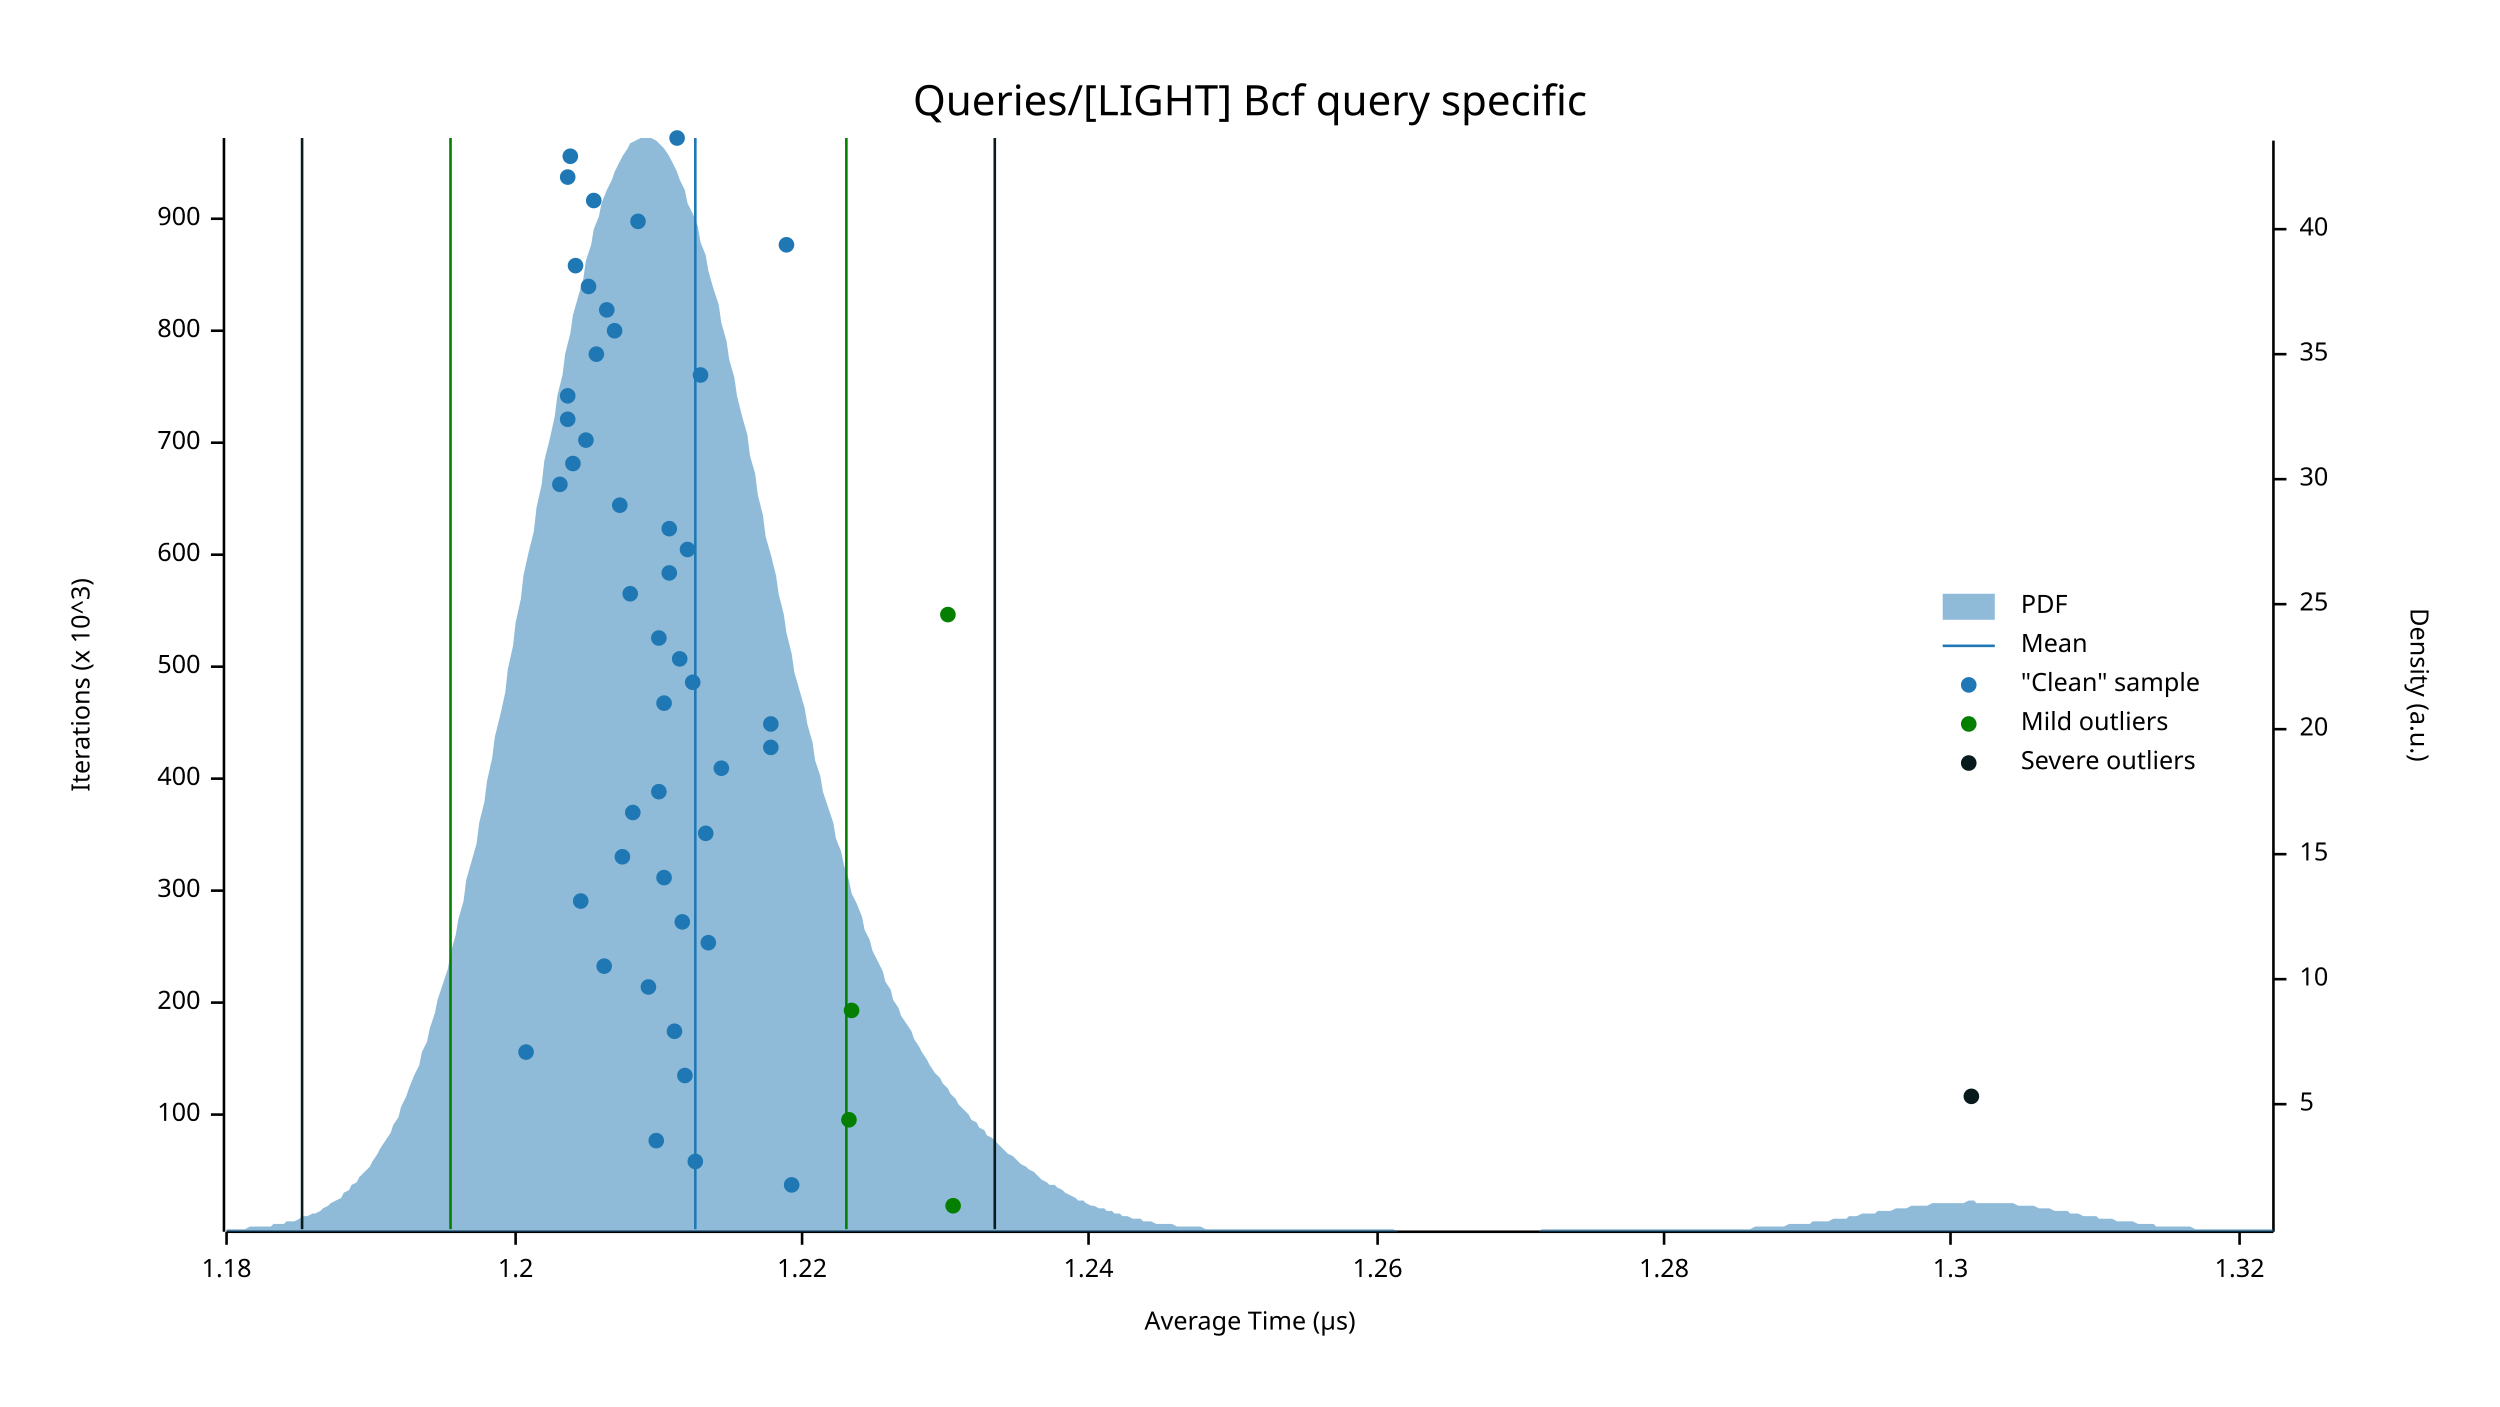
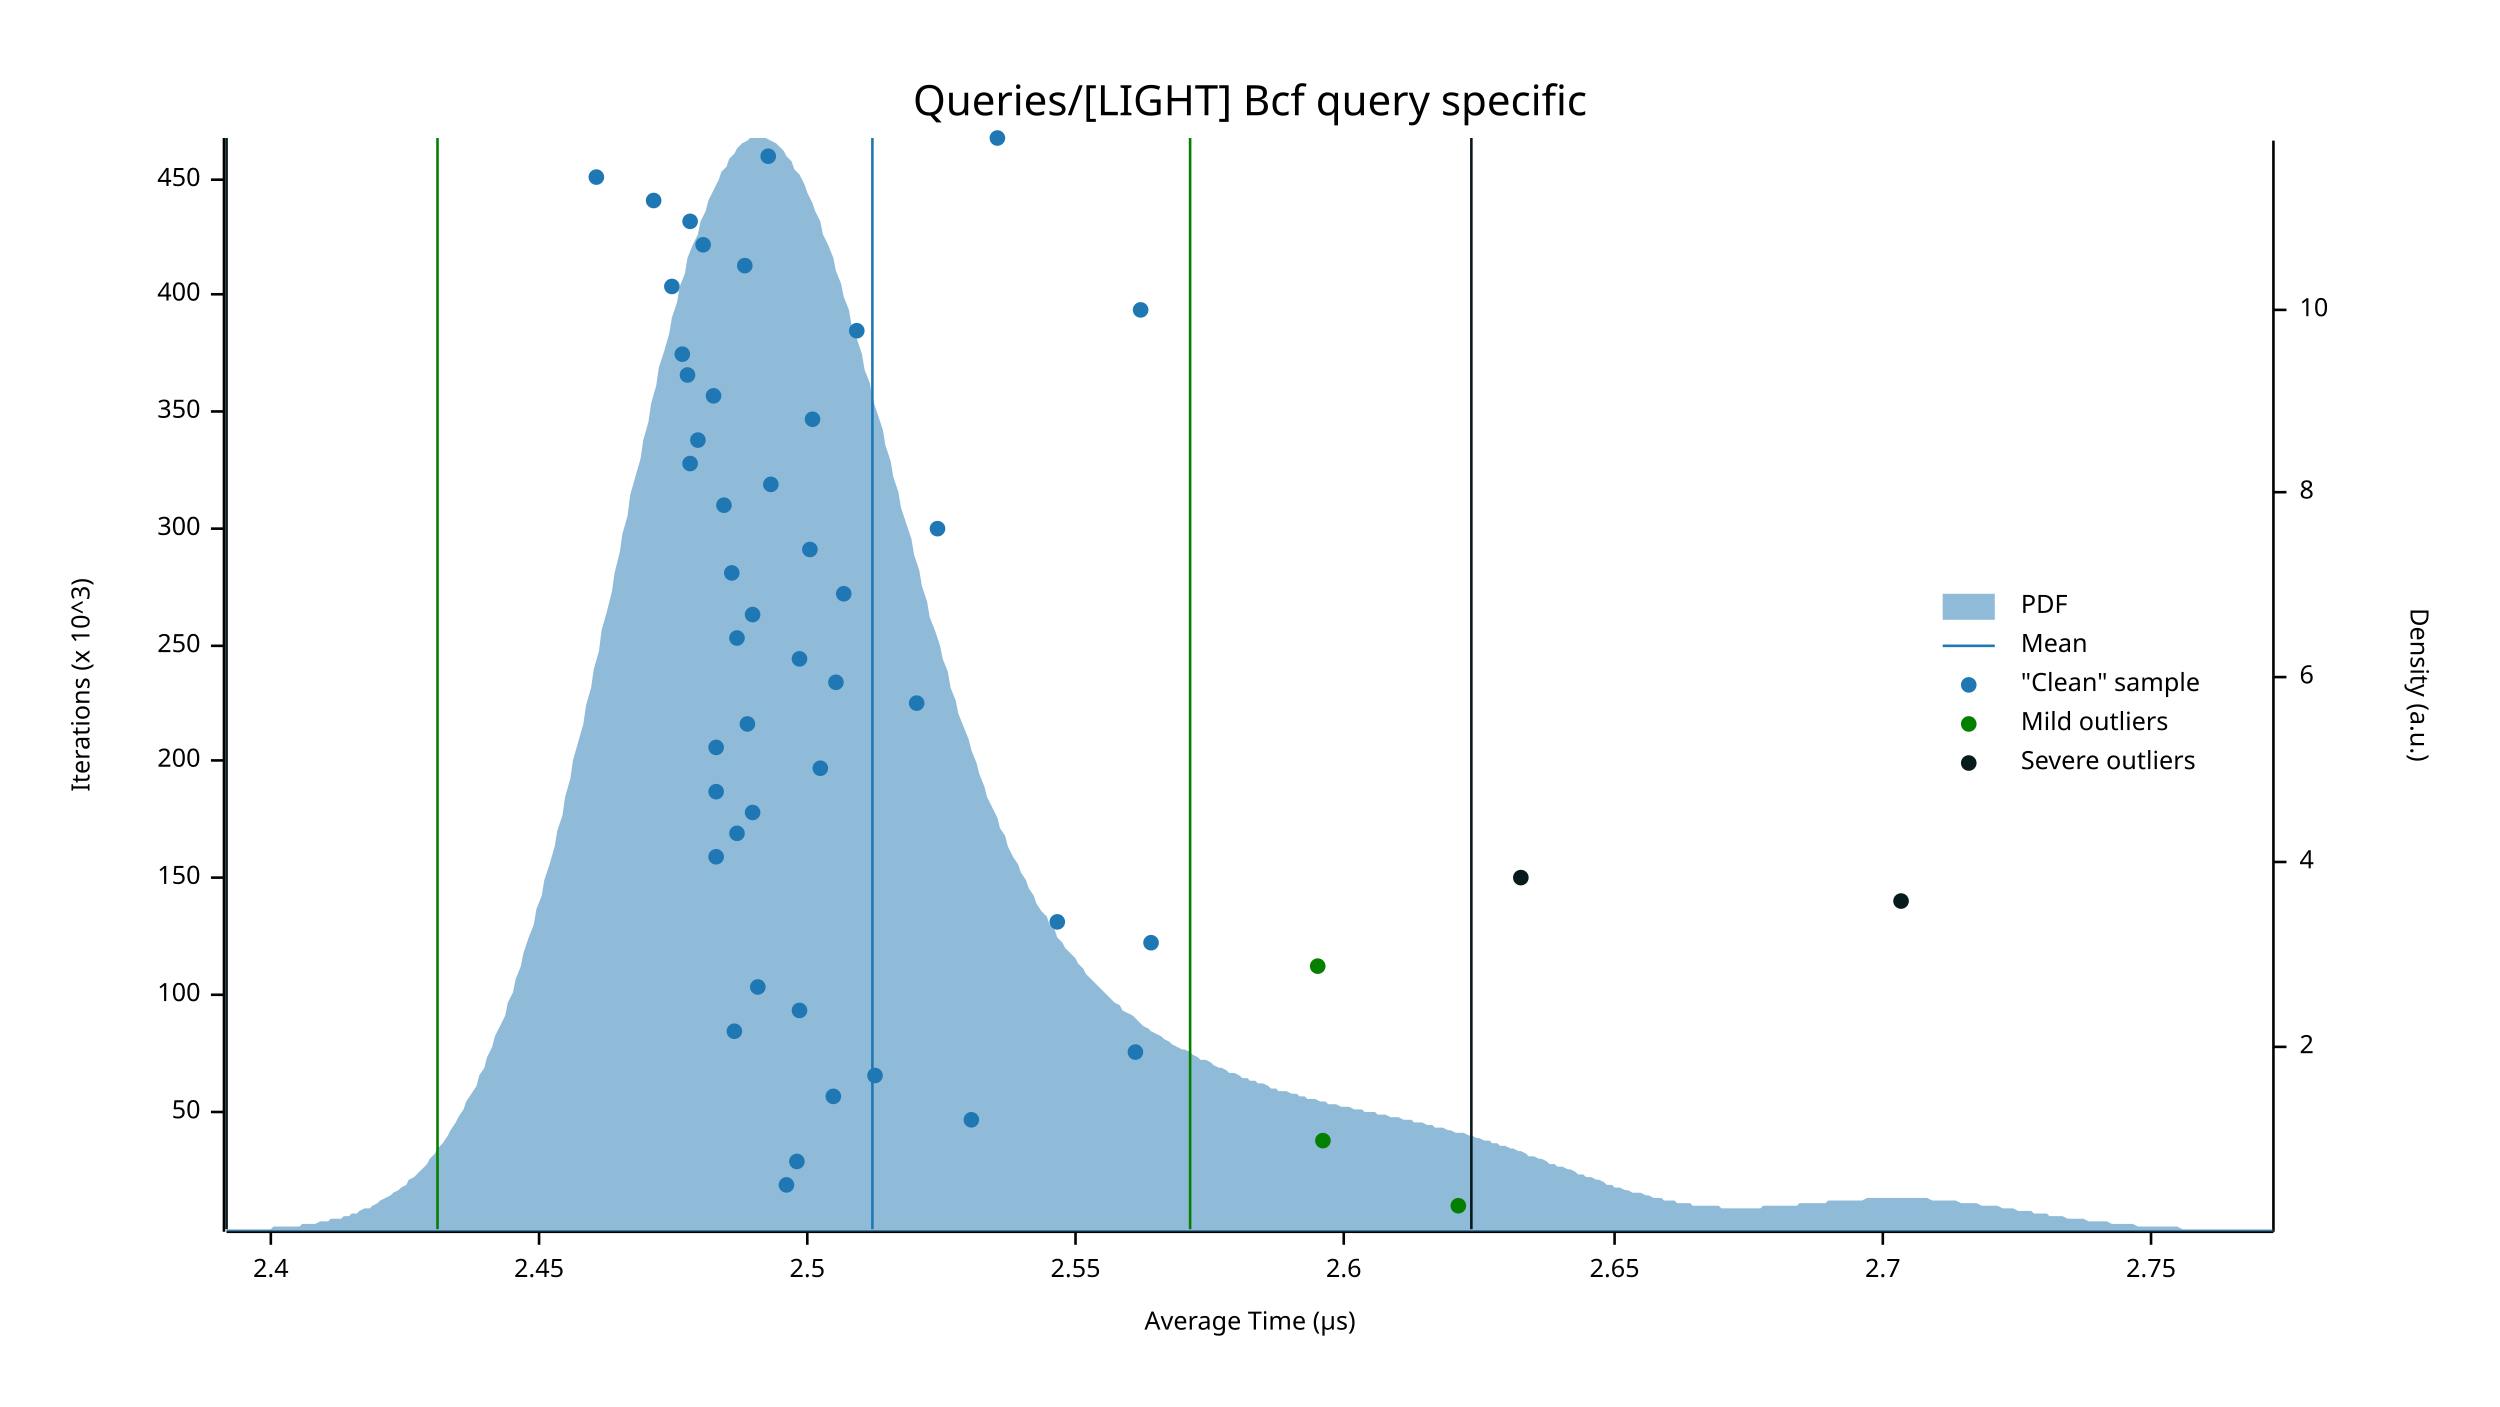
<svg xmlns="http://www.w3.org/2000/svg" width="960" height="540" viewBox="0 0 960 540">
  <text x="480" y="32" dy="0.76em" text-anchor="middle" font-family="sans-serif" font-size="16.129" opacity="1" fill="#000000">
Queries/[LIGHT] Bcf query specific
</text>
  <text x="27" y="263" dy="0.76em" text-anchor="middle" font-family="sans-serif" font-size="9.677" opacity="1" fill="#000000" transform="rotate(270, 27, 263)">
Iterations (x 10^3)
</text>
  <text x="480" y="513" dy="-0.5ex" text-anchor="middle" font-family="sans-serif" font-size="9.677" opacity="1" fill="#000000">
Average Time (µs)
</text>
  <polyline fill="none" opacity="1" stroke="#000000" stroke-width="1" points="86,53 86,473 " />
-   <text x="77" y="428" dy="0.5ex" text-anchor="end" font-family="sans-serif" font-size="9.677" opacity="1" fill="#000000">
+   <text x="77" y="427" dy="0.5ex" text-anchor="end" font-family="sans-serif" font-size="9.677" opacity="1" fill="#000000">
+ 50
+ </text>
+   <polyline fill="none" opacity="1" stroke="#000000" stroke-width="1" points="81,427 86,427 " />
+   <text x="77" y="382" dy="0.5ex" text-anchor="end" font-family="sans-serif" font-size="9.677" opacity="1" fill="#000000">
100
</text>
-   <polyline fill="none" opacity="1" stroke="#000000" stroke-width="1" points="81,428 86,428 " />
-   <text x="77" y="385" dy="0.5ex" text-anchor="end" font-family="sans-serif" font-size="9.677" opacity="1" fill="#000000">
+   <polyline fill="none" opacity="1" stroke="#000000" stroke-width="1" points="81,382 86,382 " />
+   <text x="77" y="337" dy="0.5ex" text-anchor="end" font-family="sans-serif" font-size="9.677" opacity="1" fill="#000000">
+ 150
+ </text>
+   <polyline fill="none" opacity="1" stroke="#000000" stroke-width="1" points="81,337 86,337 " />
+   <text x="77" y="292" dy="0.5ex" text-anchor="end" font-family="sans-serif" font-size="9.677" opacity="1" fill="#000000">
200
</text>
-   <polyline fill="none" opacity="1" stroke="#000000" stroke-width="1" points="81,385 86,385 " />
-   <text x="77" y="342" dy="0.5ex" text-anchor="end" font-family="sans-serif" font-size="9.677" opacity="1" fill="#000000">
+   <polyline fill="none" opacity="1" stroke="#000000" stroke-width="1" points="81,292 86,292 " />
+   <text x="77" y="248" dy="0.5ex" text-anchor="end" font-family="sans-serif" font-size="9.677" opacity="1" fill="#000000">
+ 250
+ </text>
+   <polyline fill="none" opacity="1" stroke="#000000" stroke-width="1" points="81,248 86,248 " />
+   <text x="77" y="203" dy="0.5ex" text-anchor="end" font-family="sans-serif" font-size="9.677" opacity="1" fill="#000000">
300
</text>
-   <polyline fill="none" opacity="1" stroke="#000000" stroke-width="1" points="81,342 86,342 " />
-   <text x="77" y="299" dy="0.5ex" text-anchor="end" font-family="sans-serif" font-size="9.677" opacity="1" fill="#000000">
+   <polyline fill="none" opacity="1" stroke="#000000" stroke-width="1" points="81,203 86,203 " />
+   <text x="77" y="158" dy="0.5ex" text-anchor="end" font-family="sans-serif" font-size="9.677" opacity="1" fill="#000000">
+ 350
+ </text>
+   <polyline fill="none" opacity="1" stroke="#000000" stroke-width="1" points="81,158 86,158 " />
+   <text x="77" y="113" dy="0.5ex" text-anchor="end" font-family="sans-serif" font-size="9.677" opacity="1" fill="#000000">
400
</text>
-   <polyline fill="none" opacity="1" stroke="#000000" stroke-width="1" points="81,299 86,299 " />
-   <text x="77" y="256" dy="0.5ex" text-anchor="end" font-family="sans-serif" font-size="9.677" opacity="1" fill="#000000">
- 500
+   <polyline fill="none" opacity="1" stroke="#000000" stroke-width="1" points="81,113 86,113 " />
+   <text x="77" y="69" dy="0.5ex" text-anchor="end" font-family="sans-serif" font-size="9.677" opacity="1" fill="#000000">
+ 450
</text>
-   <polyline fill="none" opacity="1" stroke="#000000" stroke-width="1" points="81,256 86,256 " />
-   <text x="77" y="213" dy="0.5ex" text-anchor="end" font-family="sans-serif" font-size="9.677" opacity="1" fill="#000000">
- 600
+   <polyline fill="none" opacity="1" stroke="#000000" stroke-width="1" points="81,69 86,69 " />
+   <polyline fill="none" opacity="1" stroke="#000000" stroke-width="1" points="87,473 873,473 " />
+   <text x="104" y="483" dy="0.76em" text-anchor="middle" font-family="sans-serif" font-size="9.677" opacity="1" fill="#000000">
+ 2.4
</text>
-   <polyline fill="none" opacity="1" stroke="#000000" stroke-width="1" points="81,213 86,213 " />
-   <text x="77" y="170" dy="0.5ex" text-anchor="end" font-family="sans-serif" font-size="9.677" opacity="1" fill="#000000">
- 700
+   <polyline fill="none" opacity="1" stroke="#000000" stroke-width="1" points="104,473 104,478 " />
+   <text x="207" y="483" dy="0.76em" text-anchor="middle" font-family="sans-serif" font-size="9.677" opacity="1" fill="#000000">
+ 2.45
</text>
-   <polyline fill="none" opacity="1" stroke="#000000" stroke-width="1" points="81,170 86,170 " />
-   <text x="77" y="127" dy="0.5ex" text-anchor="end" font-family="sans-serif" font-size="9.677" opacity="1" fill="#000000">
- 800
+   <polyline fill="none" opacity="1" stroke="#000000" stroke-width="1" points="207,473 207,478 " />
+   <text x="310" y="483" dy="0.76em" text-anchor="middle" font-family="sans-serif" font-size="9.677" opacity="1" fill="#000000">
+ 2.5
</text>
-   <polyline fill="none" opacity="1" stroke="#000000" stroke-width="1" points="81,127 86,127 " />
-   <text x="77" y="84" dy="0.5ex" text-anchor="end" font-family="sans-serif" font-size="9.677" opacity="1" fill="#000000">
- 900
+   <polyline fill="none" opacity="1" stroke="#000000" stroke-width="1" points="310,473 310,478 " />
+   <text x="413" y="483" dy="0.76em" text-anchor="middle" font-family="sans-serif" font-size="9.677" opacity="1" fill="#000000">
+ 2.55
</text>
-   <polyline fill="none" opacity="1" stroke="#000000" stroke-width="1" points="81,84 86,84 " />
-   <polyline fill="none" opacity="1" stroke="#000000" stroke-width="1" points="87,473 873,473 " />
-   <text x="87" y="483" dy="0.76em" text-anchor="middle" font-family="sans-serif" font-size="9.677" opacity="1" fill="#000000">
- 1.18
+   <polyline fill="none" opacity="1" stroke="#000000" stroke-width="1" points="413,473 413,478 " />
+   <text x="516" y="483" dy="0.76em" text-anchor="middle" font-family="sans-serif" font-size="9.677" opacity="1" fill="#000000">
+ 2.6
</text>
-   <polyline fill="none" opacity="1" stroke="#000000" stroke-width="1" points="87,473 87,478 " />
-   <text x="198" y="483" dy="0.76em" text-anchor="middle" font-family="sans-serif" font-size="9.677" opacity="1" fill="#000000">
- 1.2
+   <polyline fill="none" opacity="1" stroke="#000000" stroke-width="1" points="516,473 516,478 " />
+   <text x="620" y="483" dy="0.76em" text-anchor="middle" font-family="sans-serif" font-size="9.677" opacity="1" fill="#000000">
+ 2.65
</text>
-   <polyline fill="none" opacity="1" stroke="#000000" stroke-width="1" points="198,473 198,478 " />
-   <text x="308" y="483" dy="0.76em" text-anchor="middle" font-family="sans-serif" font-size="9.677" opacity="1" fill="#000000">
- 1.22
+   <polyline fill="none" opacity="1" stroke="#000000" stroke-width="1" points="620,473 620,478 " />
+   <text x="723" y="483" dy="0.76em" text-anchor="middle" font-family="sans-serif" font-size="9.677" opacity="1" fill="#000000">
+ 2.7
</text>
-   <polyline fill="none" opacity="1" stroke="#000000" stroke-width="1" points="308,473 308,478 " />
-   <text x="418" y="483" dy="0.76em" text-anchor="middle" font-family="sans-serif" font-size="9.677" opacity="1" fill="#000000">
- 1.24
+   <polyline fill="none" opacity="1" stroke="#000000" stroke-width="1" points="723,473 723,478 " />
+   <text x="826" y="483" dy="0.76em" text-anchor="middle" font-family="sans-serif" font-size="9.677" opacity="1" fill="#000000">
+ 2.75
</text>
-   <polyline fill="none" opacity="1" stroke="#000000" stroke-width="1" points="418,473 418,478 " />
-   <text x="529" y="483" dy="0.76em" text-anchor="middle" font-family="sans-serif" font-size="9.677" opacity="1" fill="#000000">
- 1.26
- </text>
-   <polyline fill="none" opacity="1" stroke="#000000" stroke-width="1" points="529,473 529,478 " />
-   <text x="639" y="483" dy="0.76em" text-anchor="middle" font-family="sans-serif" font-size="9.677" opacity="1" fill="#000000">
- 1.28
- </text>
-   <polyline fill="none" opacity="1" stroke="#000000" stroke-width="1" points="639,473 639,478 " />
-   <text x="749" y="483" dy="0.76em" text-anchor="middle" font-family="sans-serif" font-size="9.677" opacity="1" fill="#000000">
- 1.3
- </text>
-   <polyline fill="none" opacity="1" stroke="#000000" stroke-width="1" points="749,473 749,478 " />
-   <text x="860" y="483" dy="0.76em" text-anchor="middle" font-family="sans-serif" font-size="9.677" opacity="1" fill="#000000">
- 1.32
- </text>
-   <polyline fill="none" opacity="1" stroke="#000000" stroke-width="1" points="860,473 860,478 " />
+   <polyline fill="none" opacity="1" stroke="#000000" stroke-width="1" points="826,473 826,478 " />
  <text x="933" y="263" dy="0.76em" text-anchor="middle" font-family="sans-serif" font-size="9.677" opacity="1" fill="#000000" transform="rotate(90, 933, 263)">
Density (a.u.)
</text>
  <polyline fill="none" opacity="1" stroke="#000000" stroke-width="1" points="873,54 873,473 " />
-   <text x="883" y="424" dy="0.5ex" text-anchor="start" font-family="sans-serif" font-size="9.677" opacity="1" fill="#000000">
- 5
+   <text x="883" y="402" dy="0.5ex" text-anchor="start" font-family="sans-serif" font-size="9.677" opacity="1" fill="#000000">
+ 2
</text>
-   <polyline fill="none" opacity="1" stroke="#000000" stroke-width="1" points="873,424 878,424 " />
-   <text x="883" y="376" dy="0.5ex" text-anchor="start" font-family="sans-serif" font-size="9.677" opacity="1" fill="#000000">
+   <polyline fill="none" opacity="1" stroke="#000000" stroke-width="1" points="873,402 878,402 " />
+   <text x="883" y="331" dy="0.5ex" text-anchor="start" font-family="sans-serif" font-size="9.677" opacity="1" fill="#000000">
+ 4
+ </text>
+   <polyline fill="none" opacity="1" stroke="#000000" stroke-width="1" points="873,331 878,331 " />
+   <text x="883" y="260" dy="0.5ex" text-anchor="start" font-family="sans-serif" font-size="9.677" opacity="1" fill="#000000">
+ 6
+ </text>
+   <polyline fill="none" opacity="1" stroke="#000000" stroke-width="1" points="873,260 878,260 " />
+   <text x="883" y="189" dy="0.5ex" text-anchor="start" font-family="sans-serif" font-size="9.677" opacity="1" fill="#000000">
+ 8
+ </text>
+   <polyline fill="none" opacity="1" stroke="#000000" stroke-width="1" points="873,189 878,189 " />
+   <text x="883" y="119" dy="0.5ex" text-anchor="start" font-family="sans-serif" font-size="9.677" opacity="1" fill="#000000">
10
</text>
-   <polyline fill="none" opacity="1" stroke="#000000" stroke-width="1" points="873,376 878,376 " />
-   <text x="883" y="328" dy="0.5ex" text-anchor="start" font-family="sans-serif" font-size="9.677" opacity="1" fill="#000000">
- 15
- </text>
-   <polyline fill="none" opacity="1" stroke="#000000" stroke-width="1" points="873,328 878,328 " />
-   <text x="883" y="280" dy="0.5ex" text-anchor="start" font-family="sans-serif" font-size="9.677" opacity="1" fill="#000000">
- 20
- </text>
-   <polyline fill="none" opacity="1" stroke="#000000" stroke-width="1" points="873,280 878,280 " />
-   <text x="883" y="232" dy="0.5ex" text-anchor="start" font-family="sans-serif" font-size="9.677" opacity="1" fill="#000000">
- 25
- </text>
-   <polyline fill="none" opacity="1" stroke="#000000" stroke-width="1" points="873,232 878,232 " />
-   <text x="883" y="184" dy="0.5ex" text-anchor="start" font-family="sans-serif" font-size="9.677" opacity="1" fill="#000000">
- 30
- </text>
-   <polyline fill="none" opacity="1" stroke="#000000" stroke-width="1" points="873,184 878,184 " />
-   <text x="883" y="136" dy="0.5ex" text-anchor="start" font-family="sans-serif" font-size="9.677" opacity="1" fill="#000000">
- 35
- </text>
-   <polyline fill="none" opacity="1" stroke="#000000" stroke-width="1" points="873,136 878,136 " />
-   <text x="883" y="88" dy="0.5ex" text-anchor="start" font-family="sans-serif" font-size="9.677" opacity="1" fill="#000000">
- 40
- </text>
-   <polyline fill="none" opacity="1" stroke="#000000" stroke-width="1" points="873,88 878,88 " />
-   <polygon opacity="0.5" fill="#1F78B4" points="87,472 88,472 90,472 91,472 93,472 94,472 96,471 98,471 99,471 101,471 102,471 104,471 105,470 107,470 109,470 110,469 112,469 113,469 115,468 116,467 118,467 120,466 121,466 123,465 124,464 126,463 127,462 129,461 131,460 132,458 134,457 135,455 137,454 138,452 140,450 142,448 143,446 145,443 146,441 148,438 150,435 151,432 153,429 154,425 156,421 157,418 159,413 161,409 162,404 164,400 165,395 167,389 168,384 170,378 172,372 173,366 175,359 176,353 178,346 179,338 181,331 183,324 184,316 186,308 187,300 189,291 190,283 192,275 194,266 195,257 197,248 198,239 200,230 201,221 203,212 205,204 206,195 208,186 209,177 211,169 213,160 214,152 216,144 217,136 219,128 220,121 222,114 224,107 225,100 227,94 228,88 230,83 231,78 233,73 235,69 236,66 238,62 239,60 241,57 242,55 244,54 246,53 247,53 249,53 250,53 252,54 253,55 255,57 257,60 258,62 260,66 261,69 263,73 264,78 266,82 268,87 269,93 271,98 272,104 274,111 276,117 277,124 279,131 280,138 282,145 283,152 285,160 287,167 288,175 290,182 291,190 293,198 294,206 296,213 298,221 299,228 301,236 302,243 304,251 305,258 307,265 309,272 310,278 312,285 313,292 315,298 316,304 318,310 320,316 321,322 323,327 324,332 326,338 327,343 329,347 331,352 332,357 334,361 335,365 337,369 339,373 340,377 342,380 343,384 345,387 346,390 348,393 350,396 351,399 353,402 354,404 356,407 357,409 359,412 361,414 362,416 364,418 365,420 367,422 368,424 370,426 372,428 373,430 375,431 376,433 378,434 379,436 381,437 383,439 384,440 386,442 387,443 389,444 391,446 392,447 394,448 395,449 397,450 398,451 400,453 402,454 403,455 405,455 406,456 408,457 409,458 411,459 413,460 414,461 416,461 417,462 419,463 420,463 422,464 424,464 425,465 427,465 428,466 430,466 431,467 433,467 435,468 436,468 438,468 439,469 441,469 442,469 444,470 446,470 447,470 449,470 450,470 452,471 454,471 455,471 457,471 458,471 460,471 461,471 463,472 465,472 466,472 468,472 469,472 471,472 472,472 474,472 476,472 477,472 479,472 480,472 482,472 483,472 485,472 487,472 488,472 490,472 491,472 493,472 494,472 496,472 498,472 499,472 501,472 502,472 504,472 505,472 507,472 509,472 510,472 512,472 513,472 515,472 517,472 518,472 520,472 521,472 523,472 524,472 526,472 528,472 529,472 531,472 532,472 534,472 535,472 537,473 539,473 540,473 542,473 543,473 545,473 546,473 548,473 550,473 551,473 553,473 554,473 556,473 557,473 559,473 561,473 562,473 564,473 565,473 567,473 568,473 570,473 572,473 573,473 575,473 576,473 578,473 580,473 581,473 583,473 584,473 586,473 587,473 589,473 591,473 592,472 594,472 595,472 597,472 598,472 600,472 602,472 603,472 605,472 606,472 608,472 609,472 611,472 613,472 614,472 616,472 617,472 619,472 620,472 622,472 624,472 625,472 627,472 628,472 630,472 632,472 633,472 635,472 636,472 638,472 639,472 641,472 643,472 644,472 646,472 647,472 649,472 650,472 652,472 654,472 655,472 657,472 658,472 660,472 661,472 663,472 665,472 666,472 668,472 669,472 671,472 672,472 674,471 676,471 677,471 679,471 680,471 682,471 683,471 685,471 687,470 688,470 690,470 691,470 693,470 695,470 696,469 698,469 699,469 701,469 702,469 704,468 706,468 707,468 709,468 710,467 712,467 713,467 715,466 717,466 718,466 720,466 721,465 723,465 724,465 726,465 728,464 729,464 731,464 732,464 734,463 735,463 737,463 739,463 740,463 742,462 743,462 745,462 746,462 748,462 750,462 751,462 753,462 754,462 756,461 758,461 759,462 761,462 762,462 764,462 765,462 767,462 769,462 770,462 772,462 773,462 775,463 776,463 778,463 780,463 781,463 783,464 784,464 786,464 787,464 789,465 791,465 792,465 794,465 795,466 797,466 798,466 800,467 802,467 803,467 805,467 806,468 808,468 809,468 811,468 813,469 814,469 816,469 817,469 819,469 821,470 822,470 824,470 825,470 827,470 828,471 830,471 832,471 833,471 835,471 836,471 838,471 839,471 841,471 843,472 844,472 846,472 847,472 849,472 850,472 852,472 854,472 855,472 857,472 858,472 860,472 861,472 863,472 865,472 866,472 868,472 869,472 871,472 873,472 873,473 87,473 " />
-   <polyline fill="none" opacity="1" stroke="#1F78B4" stroke-width="1" points="267,472 267,53 " />
-   <polyline fill="none" opacity="1" stroke="#057F00" stroke-width="1" points="173,472 173,53 " />
-   <polyline fill="none" opacity="1" stroke="#057F00" stroke-width="1" points="325,472 325,53 " />
-   <polyline fill="none" opacity="1" stroke="#071A1C" stroke-width="1" points="116,472 116,53 " />
-   <polyline fill="none" opacity="1" stroke="#071A1C" stroke-width="1" points="382,472 382,53 " />
-   <circle cx="304" cy="455" r="3" opacity="1" fill="#1F78B4" stroke="none" stroke-width="1" />
-   <circle cx="267" cy="446" r="3" opacity="1" fill="#1F78B4" stroke="none" stroke-width="1" />
-   <circle cx="252" cy="438" r="3" opacity="1" fill="#1F78B4" stroke="none" stroke-width="1" />
-   <circle cx="263" cy="413" r="3" opacity="1" fill="#1F78B4" stroke="none" stroke-width="1" />
-   <circle cx="202" cy="404" r="3" opacity="1" fill="#1F78B4" stroke="none" stroke-width="1" />
-   <circle cx="259" cy="396" r="3" opacity="1" fill="#1F78B4" stroke="none" stroke-width="1" />
-   <circle cx="249" cy="379" r="3" opacity="1" fill="#1F78B4" stroke="none" stroke-width="1" />
-   <circle cx="232" cy="371" r="3" opacity="1" fill="#1F78B4" stroke="none" stroke-width="1" />
-   <circle cx="272" cy="362" r="3" opacity="1" fill="#1F78B4" stroke="none" stroke-width="1" />
-   <circle cx="262" cy="354" r="3" opacity="1" fill="#1F78B4" stroke="none" stroke-width="1" />
-   <circle cx="223" cy="346" r="3" opacity="1" fill="#1F78B4" stroke="none" stroke-width="1" />
-   <circle cx="255" cy="337" r="3" opacity="1" fill="#1F78B4" stroke="none" stroke-width="1" />
-   <circle cx="239" cy="329" r="3" opacity="1" fill="#1F78B4" stroke="none" stroke-width="1" />
-   <circle cx="271" cy="320" r="3" opacity="1" fill="#1F78B4" stroke="none" stroke-width="1" />
-   <circle cx="243" cy="312" r="3" opacity="1" fill="#1F78B4" stroke="none" stroke-width="1" />
-   <circle cx="253" cy="304" r="3" opacity="1" fill="#1F78B4" stroke="none" stroke-width="1" />
-   <circle cx="277" cy="295" r="3" opacity="1" fill="#1F78B4" stroke="none" stroke-width="1" />
-   <circle cx="296" cy="287" r="3" opacity="1" fill="#1F78B4" stroke="none" stroke-width="1" />
-   <circle cx="296" cy="278" r="3" opacity="1" fill="#1F78B4" stroke="none" stroke-width="1" />
-   <circle cx="255" cy="270" r="3" opacity="1" fill="#1F78B4" stroke="none" stroke-width="1" />
-   <circle cx="266" cy="262" r="3" opacity="1" fill="#1F78B4" stroke="none" stroke-width="1" />
-   <circle cx="261" cy="253" r="3" opacity="1" fill="#1F78B4" stroke="none" stroke-width="1" />
-   <circle cx="253" cy="245" r="3" opacity="1" fill="#1F78B4" stroke="none" stroke-width="1" />
-   <circle cx="242" cy="228" r="3" opacity="1" fill="#1F78B4" stroke="none" stroke-width="1" />
-   <circle cx="257" cy="220" r="3" opacity="1" fill="#1F78B4" stroke="none" stroke-width="1" />
-   <circle cx="264" cy="211" r="3" opacity="1" fill="#1F78B4" stroke="none" stroke-width="1" />
-   <circle cx="257" cy="203" r="3" opacity="1" fill="#1F78B4" stroke="none" stroke-width="1" />
-   <circle cx="238" cy="194" r="3" opacity="1" fill="#1F78B4" stroke="none" stroke-width="1" />
-   <circle cx="215" cy="186" r="3" opacity="1" fill="#1F78B4" stroke="none" stroke-width="1" />
-   <circle cx="220" cy="178" r="3" opacity="1" fill="#1F78B4" stroke="none" stroke-width="1" />
-   <circle cx="225" cy="169" r="3" opacity="1" fill="#1F78B4" stroke="none" stroke-width="1" />
-   <circle cx="218" cy="161" r="3" opacity="1" fill="#1F78B4" stroke="none" stroke-width="1" />
-   <circle cx="218" cy="152" r="3" opacity="1" fill="#1F78B4" stroke="none" stroke-width="1" />
-   <circle cx="269" cy="144" r="3" opacity="1" fill="#1F78B4" stroke="none" stroke-width="1" />
-   <circle cx="229" cy="136" r="3" opacity="1" fill="#1F78B4" stroke="none" stroke-width="1" />
-   <circle cx="236" cy="127" r="3" opacity="1" fill="#1F78B4" stroke="none" stroke-width="1" />
-   <circle cx="233" cy="119" r="3" opacity="1" fill="#1F78B4" stroke="none" stroke-width="1" />
-   <circle cx="226" cy="110" r="3" opacity="1" fill="#1F78B4" stroke="none" stroke-width="1" />
-   <circle cx="221" cy="102" r="3" opacity="1" fill="#1F78B4" stroke="none" stroke-width="1" />
-   <circle cx="302" cy="94" r="3" opacity="1" fill="#1F78B4" stroke="none" stroke-width="1" />
-   <circle cx="245" cy="85" r="3" opacity="1" fill="#1F78B4" stroke="none" stroke-width="1" />
-   <circle cx="228" cy="77" r="3" opacity="1" fill="#1F78B4" stroke="none" stroke-width="1" />
-   <circle cx="218" cy="68" r="3" opacity="1" fill="#1F78B4" stroke="none" stroke-width="1" />
-   <circle cx="219" cy="60" r="3" opacity="1" fill="#1F78B4" stroke="none" stroke-width="1" />
-   <circle cx="260" cy="53" r="3" opacity="1" fill="#1F78B4" stroke="none" stroke-width="1" />
-   <circle cx="366" cy="463" r="3" opacity="1" fill="#057F00" stroke="none" stroke-width="1" />
-   <circle cx="326" cy="430" r="3" opacity="1" fill="#057F00" stroke="none" stroke-width="1" />
-   <circle cx="327" cy="388" r="3" opacity="1" fill="#057F00" stroke="none" stroke-width="1" />
-   <circle cx="364" cy="236" r="3" opacity="1" fill="#057F00" stroke="none" stroke-width="1" />
-   <circle cx="757" cy="421" r="3" opacity="1" fill="#071A1C" stroke="none" stroke-width="1" />
+   <polyline fill="none" opacity="1" stroke="#000000" stroke-width="1" points="873,119 878,119 " />
+   <polygon opacity="0.5" fill="#1F78B4" points="87,472 88,472 90,472 91,472 93,472 94,472 96,472 98,472 99,472 101,472 102,472 104,472 105,471 107,471 109,471 110,471 112,471 113,471 115,471 116,470 118,470 120,470 121,470 123,469 124,469 126,469 127,468 129,468 131,468 132,467 134,467 135,466 137,466 138,465 140,464 142,464 143,463 145,462 146,461 148,460 150,459 151,458 153,457 154,456 156,455 157,453 159,452 161,450 162,449 164,447 165,445 167,443 168,441 170,439 172,436 173,434 175,431 176,429 178,426 179,423 181,420 183,417 184,413 186,410 187,406 189,402 190,398 192,394 194,390 195,385 197,381 198,376 200,371 201,366 203,360 205,355 206,349 208,344 209,338 211,332 213,325 214,319 216,313 217,306 219,299 220,292 222,285 224,278 225,271 227,264 228,257 230,250 231,242 233,235 235,227 236,220 238,212 239,205 241,198 242,190 244,183 246,176 247,169 249,162 250,155 252,148 253,141 255,135 257,128 258,122 260,116 261,110 263,105 264,99 266,94 268,90 269,85 271,81 272,77 274,73 276,69 277,66 279,64 280,61 282,59 283,57 285,55 287,54 288,53 290,53 291,53 293,53 294,53 296,54 298,55 299,56 301,58 302,60 304,62 305,65 307,67 309,71 310,74 312,78 313,81 315,85 316,90 318,94 320,99 321,104 323,109 324,114 326,119 327,125 329,130 331,136 332,142 334,147 335,153 337,159 339,165 340,171 342,177 343,183 345,189 346,195 348,201 350,207 351,213 353,219 354,225 356,231 357,237 359,242 361,248 362,253 364,258 365,264 367,269 368,274 370,279 372,284 373,288 375,293 376,297 378,302 379,306 381,310 383,314 384,318 386,321 387,325 389,329 391,332 392,335 394,338 395,341 397,344 398,347 400,350 402,352 403,355 405,357 406,360 408,362 409,364 411,366 413,368 414,370 416,372 417,374 419,376 420,377 422,379 424,381 425,382 427,384 428,385 430,386 431,388 433,389 435,390 436,391 438,393 439,394 441,395 442,396 444,397 446,398 447,399 449,400 450,401 452,402 454,403 455,403 457,404 458,405 460,406 461,407 463,407 465,408 466,409 468,410 469,410 471,411 472,412 474,412 476,413 477,414 479,414 480,415 482,415 483,416 485,416 487,417 488,418 490,418 491,419 493,419 494,419 496,420 498,420 499,421 501,421 502,422 504,422 505,422 507,423 509,423 510,424 512,424 513,424 515,425 517,425 518,425 520,426 521,426 523,426 524,427 526,427 528,427 529,428 531,428 532,428 534,429 535,429 537,429 539,430 540,430 542,430 543,431 545,431 546,431 548,432 550,432 551,433 553,433 554,433 556,434 557,434 559,435 561,435 562,435 564,436 565,436 567,437 568,437 570,438 572,438 573,439 575,439 576,440 578,440 580,441 581,441 583,442 584,442 586,443 587,444 589,444 591,445 592,445 594,446 595,447 597,447 598,448 600,448 602,449 603,449 605,450 606,451 608,451 609,452 611,452 613,453 614,453 616,454 617,455 619,455 620,456 622,456 624,457 625,457 627,458 628,458 630,458 632,459 633,459 635,460 636,460 638,460 639,461 641,461 643,461 644,462 646,462 647,462 649,462 650,463 652,463 654,463 655,463 657,463 658,463 660,463 661,464 663,464 665,464 666,464 668,464 669,464 671,464 672,464 674,464 676,464 677,463 679,463 680,463 682,463 683,463 685,463 687,463 688,463 690,463 691,462 693,462 695,462 696,462 698,462 699,462 701,462 702,461 704,461 706,461 707,461 709,461 710,461 712,461 713,461 715,461 717,460 718,460 720,460 721,460 723,460 724,460 726,460 728,460 729,460 731,460 732,460 734,460 735,460 737,460 739,460 740,460 742,461 743,461 745,461 746,461 748,461 750,461 751,461 753,462 754,462 756,462 758,462 759,462 761,463 762,463 764,463 765,463 767,463 769,464 770,464 772,464 773,464 775,465 776,465 778,465 780,465 781,466 783,466 784,466 786,466 787,467 789,467 791,467 792,467 794,468 795,468 797,468 798,468 800,468 802,469 803,469 805,469 806,469 808,469 809,469 811,470 813,470 814,470 816,470 817,470 819,470 821,471 822,471 824,471 825,471 827,471 828,471 830,471 832,471 833,471 835,471 836,471 838,472 839,472 841,472 843,472 844,472 846,472 847,472 849,472 850,472 852,472 854,472 855,472 857,472 858,472 860,472 861,472 863,472 865,472 866,472 868,472 869,472 871,472 873,472 873,473 87,473 " />
+   <polyline fill="none" opacity="1" stroke="#1F78B4" stroke-width="1" points="335,472 335,53 " />
+   <polyline fill="none" opacity="1" stroke="#057F00" stroke-width="1" points="168,472 168,53 " />
+   <polyline fill="none" opacity="1" stroke="#057F00" stroke-width="1" points="457,472 457,53 " />
+   <polyline fill="none" opacity="1" stroke="#071A1C" stroke-width="1" points="87,472 87,53 " />
+   <polyline fill="none" opacity="1" stroke="#071A1C" stroke-width="1" points="565,472 565,53 " />
+   <circle cx="302" cy="455" r="3" opacity="1" fill="#1F78B4" stroke="none" stroke-width="1" />
+   <circle cx="306" cy="446" r="3" opacity="1" fill="#1F78B4" stroke="none" stroke-width="1" />
+   <circle cx="373" cy="430" r="3" opacity="1" fill="#1F78B4" stroke="none" stroke-width="1" />
+   <circle cx="320" cy="421" r="3" opacity="1" fill="#1F78B4" stroke="none" stroke-width="1" />
+   <circle cx="336" cy="413" r="3" opacity="1" fill="#1F78B4" stroke="none" stroke-width="1" />
+   <circle cx="436" cy="404" r="3" opacity="1" fill="#1F78B4" stroke="none" stroke-width="1" />
+   <circle cx="282" cy="396" r="3" opacity="1" fill="#1F78B4" stroke="none" stroke-width="1" />
+   <circle cx="307" cy="388" r="3" opacity="1" fill="#1F78B4" stroke="none" stroke-width="1" />
+   <circle cx="291" cy="379" r="3" opacity="1" fill="#1F78B4" stroke="none" stroke-width="1" />
+   <circle cx="442" cy="362" r="3" opacity="1" fill="#1F78B4" stroke="none" stroke-width="1" />
+   <circle cx="406" cy="354" r="3" opacity="1" fill="#1F78B4" stroke="none" stroke-width="1" />
+   <circle cx="275" cy="329" r="3" opacity="1" fill="#1F78B4" stroke="none" stroke-width="1" />
+   <circle cx="283" cy="320" r="3" opacity="1" fill="#1F78B4" stroke="none" stroke-width="1" />
+   <circle cx="289" cy="312" r="3" opacity="1" fill="#1F78B4" stroke="none" stroke-width="1" />
+   <circle cx="275" cy="304" r="3" opacity="1" fill="#1F78B4" stroke="none" stroke-width="1" />
+   <circle cx="315" cy="295" r="3" opacity="1" fill="#1F78B4" stroke="none" stroke-width="1" />
+   <circle cx="275" cy="287" r="3" opacity="1" fill="#1F78B4" stroke="none" stroke-width="1" />
+   <circle cx="287" cy="278" r="3" opacity="1" fill="#1F78B4" stroke="none" stroke-width="1" />
+   <circle cx="352" cy="270" r="3" opacity="1" fill="#1F78B4" stroke="none" stroke-width="1" />
+   <circle cx="321" cy="262" r="3" opacity="1" fill="#1F78B4" stroke="none" stroke-width="1" />
+   <circle cx="307" cy="253" r="3" opacity="1" fill="#1F78B4" stroke="none" stroke-width="1" />
+   <circle cx="283" cy="245" r="3" opacity="1" fill="#1F78B4" stroke="none" stroke-width="1" />
+   <circle cx="289" cy="236" r="3" opacity="1" fill="#1F78B4" stroke="none" stroke-width="1" />
+   <circle cx="324" cy="228" r="3" opacity="1" fill="#1F78B4" stroke="none" stroke-width="1" />
+   <circle cx="281" cy="220" r="3" opacity="1" fill="#1F78B4" stroke="none" stroke-width="1" />
+   <circle cx="311" cy="211" r="3" opacity="1" fill="#1F78B4" stroke="none" stroke-width="1" />
+   <circle cx="360" cy="203" r="3" opacity="1" fill="#1F78B4" stroke="none" stroke-width="1" />
+   <circle cx="278" cy="194" r="3" opacity="1" fill="#1F78B4" stroke="none" stroke-width="1" />
+   <circle cx="296" cy="186" r="3" opacity="1" fill="#1F78B4" stroke="none" stroke-width="1" />
+   <circle cx="265" cy="178" r="3" opacity="1" fill="#1F78B4" stroke="none" stroke-width="1" />
+   <circle cx="268" cy="169" r="3" opacity="1" fill="#1F78B4" stroke="none" stroke-width="1" />
+   <circle cx="312" cy="161" r="3" opacity="1" fill="#1F78B4" stroke="none" stroke-width="1" />
+   <circle cx="274" cy="152" r="3" opacity="1" fill="#1F78B4" stroke="none" stroke-width="1" />
+   <circle cx="264" cy="144" r="3" opacity="1" fill="#1F78B4" stroke="none" stroke-width="1" />
+   <circle cx="262" cy="136" r="3" opacity="1" fill="#1F78B4" stroke="none" stroke-width="1" />
+   <circle cx="329" cy="127" r="3" opacity="1" fill="#1F78B4" stroke="none" stroke-width="1" />
+   <circle cx="438" cy="119" r="3" opacity="1" fill="#1F78B4" stroke="none" stroke-width="1" />
+   <circle cx="258" cy="110" r="3" opacity="1" fill="#1F78B4" stroke="none" stroke-width="1" />
+   <circle cx="286" cy="102" r="3" opacity="1" fill="#1F78B4" stroke="none" stroke-width="1" />
+   <circle cx="270" cy="94" r="3" opacity="1" fill="#1F78B4" stroke="none" stroke-width="1" />
+   <circle cx="265" cy="85" r="3" opacity="1" fill="#1F78B4" stroke="none" stroke-width="1" />
+   <circle cx="251" cy="77" r="3" opacity="1" fill="#1F78B4" stroke="none" stroke-width="1" />
+   <circle cx="229" cy="68" r="3" opacity="1" fill="#1F78B4" stroke="none" stroke-width="1" />
+   <circle cx="295" cy="60" r="3" opacity="1" fill="#1F78B4" stroke="none" stroke-width="1" />
+   <circle cx="383" cy="53" r="3" opacity="1" fill="#1F78B4" stroke="none" stroke-width="1" />
+   <circle cx="560" cy="463" r="3" opacity="1" fill="#057F00" stroke="none" stroke-width="1" />
+   <circle cx="508" cy="438" r="3" opacity="1" fill="#057F00" stroke="none" stroke-width="1" />
+   <circle cx="506" cy="371" r="3" opacity="1" fill="#057F00" stroke="none" stroke-width="1" />
+   <circle cx="730" cy="346" r="3" opacity="1" fill="#071A1C" stroke="none" stroke-width="1" />
+   <circle cx="584" cy="337" r="3" opacity="1" fill="#071A1C" stroke="none" stroke-width="1" />
  <text x="776" y="228" dy="0.76em" text-anchor="start" font-family="sans-serif" font-size="9.677" opacity="1" fill="#000000">
PDF
</text>
  <text x="776" y="243" dy="0.76em" text-anchor="start" font-family="sans-serif" font-size="9.677" opacity="1" fill="#000000">
Mean
</text>
  <text x="776" y="258" dy="0.76em" text-anchor="start" font-family="sans-serif" font-size="9.677" opacity="1" fill="#000000">
"Clean" sample
</text>
  <text x="776" y="273" dy="0.76em" text-anchor="start" font-family="sans-serif" font-size="9.677" opacity="1" fill="#000000">
Mild outliers
</text>
  <text x="776" y="288" dy="0.76em" text-anchor="start" font-family="sans-serif" font-size="9.677" opacity="1" fill="#000000">
Severe outliers
</text>
  <rect x="746" y="228" width="20" height="10" opacity="0.5" fill="#1F78B4" stroke="none" />
  <polyline fill="none" opacity="1" stroke="#1F78B4" stroke-width="1" points="746,248 766,248 " />
  <circle cx="756" cy="263" r="3" opacity="1" fill="#1F78B4" stroke="none" stroke-width="1" />
  <circle cx="756" cy="278" r="3" opacity="1" fill="#057F00" stroke="none" stroke-width="1" />
  <circle cx="756" cy="293" r="3" opacity="1" fill="#071A1C" stroke="none" stroke-width="1" />
</svg>
